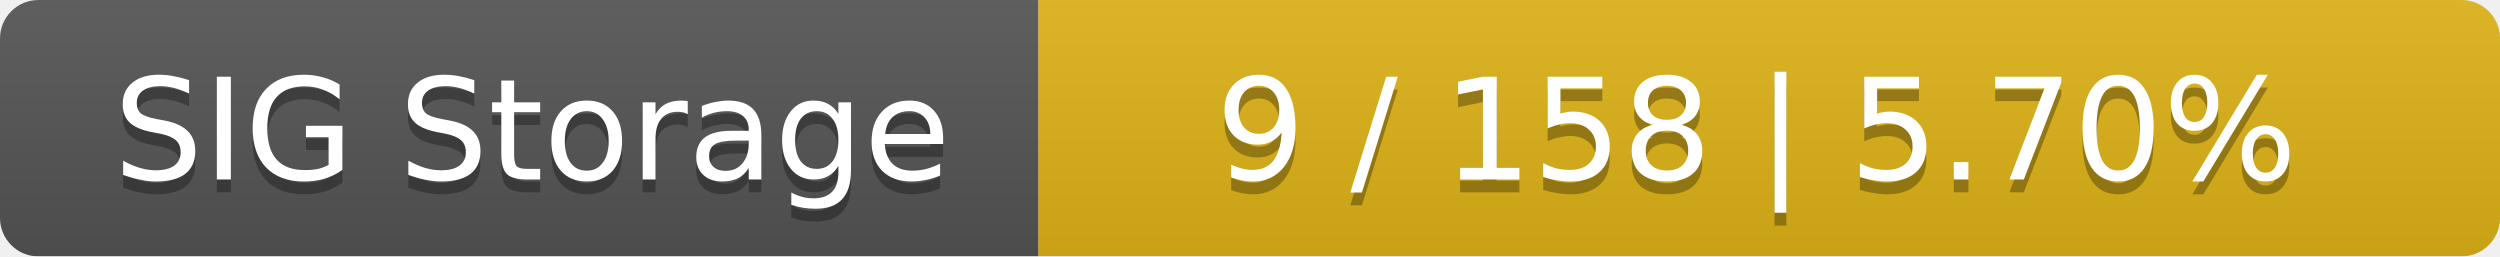
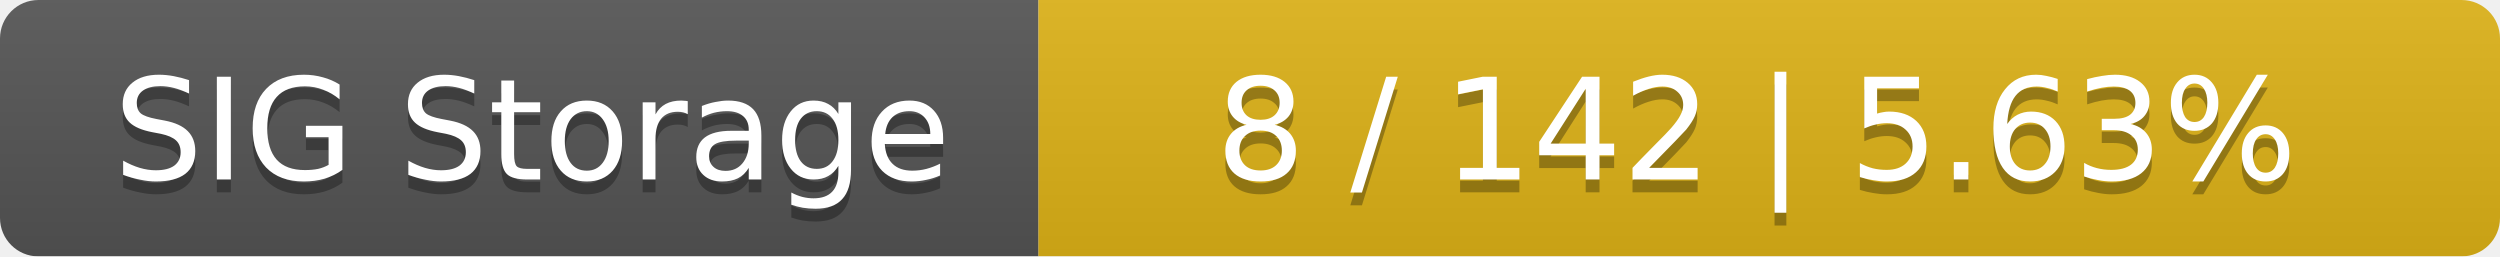
<svg xmlns="http://www.w3.org/2000/svg" width="195" height="20">
  <linearGradient id="smooth" x2="0" y2="100%">
    <stop offset="0" stop-color="#bbb" stop-opacity=".1" />
    <stop offset="1" stop-opacity=".1" />
  </linearGradient>
  <mask id="round">
    <rect width="195" height="20" rx="3" fill="#fff" />
  </mask>
  <g mask="url(#round)">
    <rect width="81" height="20" fill="#555" />
    <rect x="81" width="114" height="20" fill="#dfb317" />
    <rect width="195" height="20" fill="url(#smooth)" />
  </g>
  <g fill="#fff" text-anchor="middle" font-family="DejaVu Sans,Verdana,Geneva,sans-serif" font-size="11">
    <text x="41.5" y="15" fill="#010101" fill-opacity=".3">SIG Storage</text>
    <text x="41.5" y="14">SIG Storage</text>
-     <text x="137" y="15" fill="#010101" fill-opacity=".3">9 / 158    |    5.70%</text>
-     <text x="137" y="14">9 / 158    |    5.70%</text>
+     <text x="137" y="15" fill="#010101" fill-opacity=".3">8 / 142    |    5.63%</text>
+     <text x="137" y="14">8 / 142    |    5.63%</text>
  </g>
</svg>
